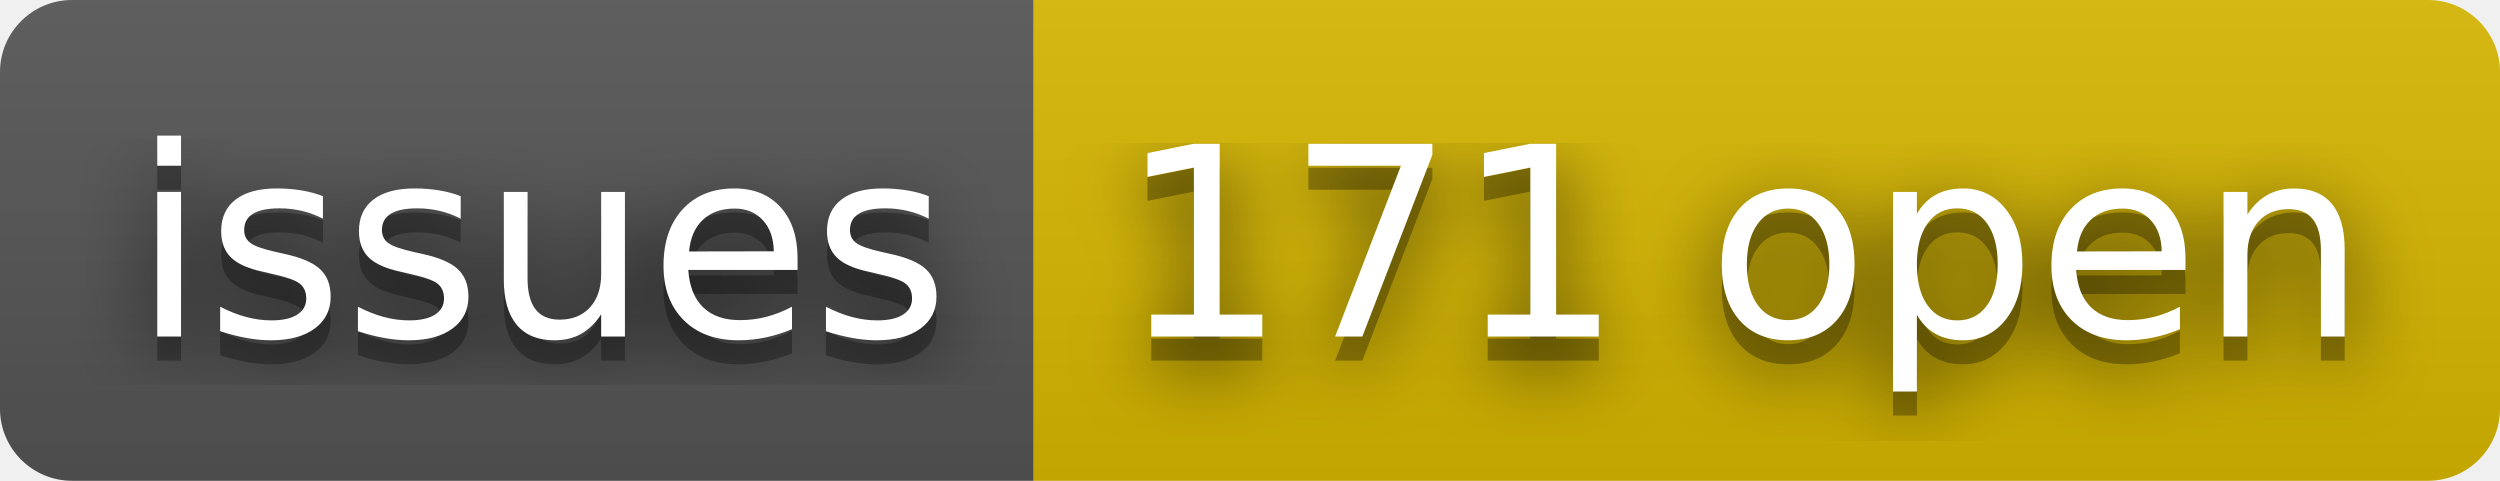
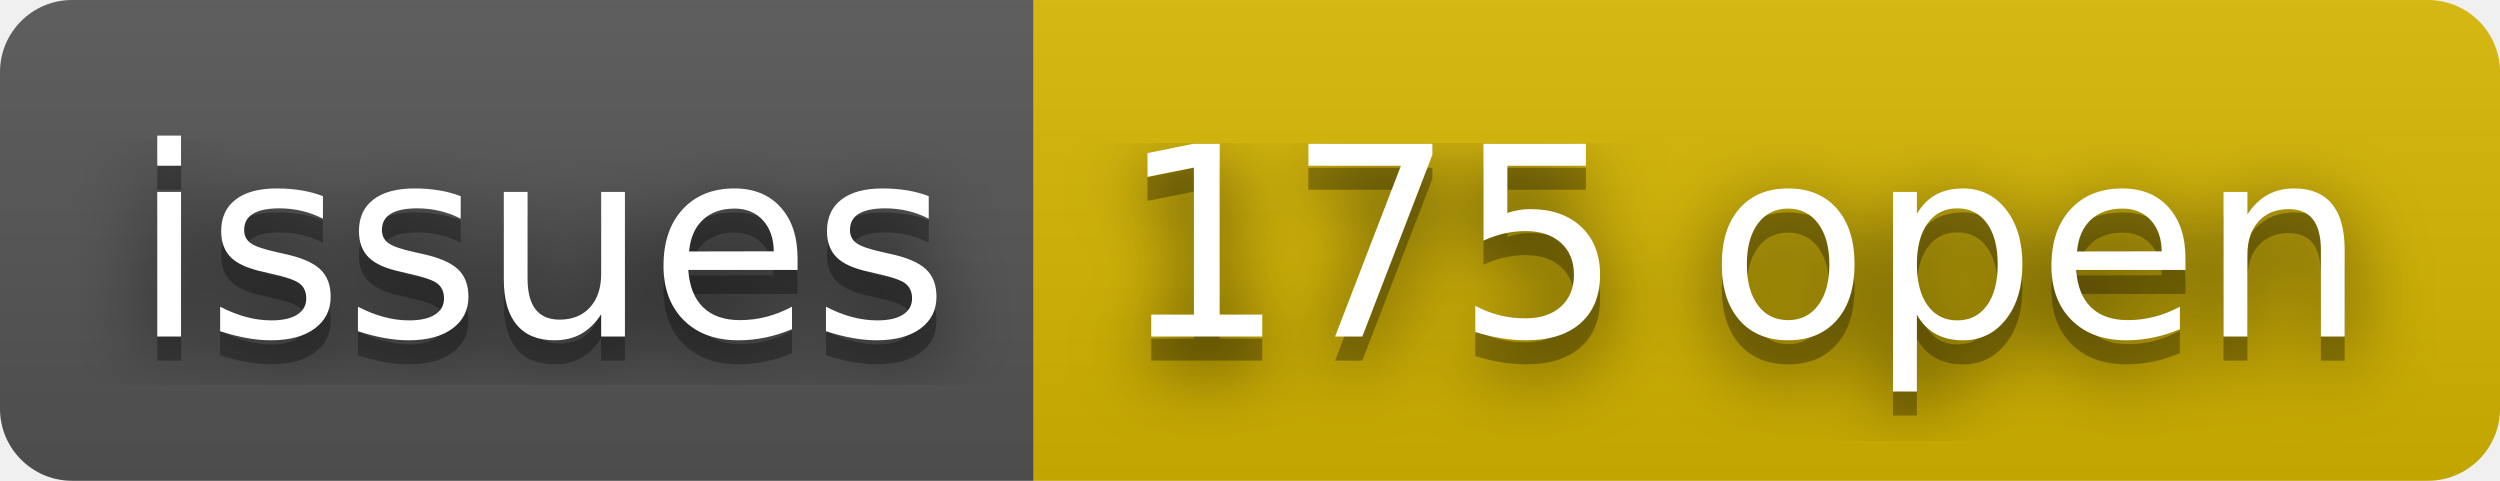
- <svg xmlns="http://www.w3.org/2000/svg" width="104" height="20" role="img" aria-label="issues: 171 open">
+ <svg xmlns="http://www.w3.org/2000/svg" width="104" height="20" role="img" aria-label="issues: 175 open">
  <filter id="blur">
    <feGaussianBlur stdDeviation="16" />
  </filter>
  <linearGradient id="s" x2="0" y2="100%">
    <stop offset="0" stop-color="#bbb" stop-opacity=".1" />
    <stop offset="1" stop-opacity=".1" />
  </linearGradient>
  <clipPath id="r">
    <rect width="104" height="20" rx="3" />
  </clipPath>
  <g clip-path="url(#r)">
    <rect width="43" height="20" fill="#555" />
    <rect x="43" width="61" height="20" fill="#d8b800" />
    <rect width="104" height="20" fill="url(#s)" />
  </g>
  <g fill="#fff" text-anchor="middle" font-family="Verdana,Geneva,DejaVu Sans,sans-serif" text-rendering="geometricPrecision" font-size="110">
    <g transform="scale(.1)">
      <g aria-hidden="true" fill="#010101">
        <text x="225" y="150" fill-opacity=".8" filter="url(#blur)" textLength="330">issues</text>
        <text x="225" y="150" fill-opacity=".3" textLength="330">issues</text>
      </g>
      <text x="225" y="140" textLength="330">issues</text>
    </g>
    <g transform="scale(.1)">
      <g aria-hidden="true" fill="#010101">
-         <text x="725" y="150" fill-opacity=".8" filter="url(#blur)" textLength="510">171 open</text>
-         <text x="725" y="150" fill-opacity=".3" textLength="510">171 open</text>
+         <text x="725" y="150" fill-opacity=".8" filter="url(#blur)" textLength="510">175 open</text>
+         <text x="725" y="150" fill-opacity=".3" textLength="510">175 open</text>
      </g>
-       <text x="725" y="140" textLength="510">171 open</text>
+       <text x="725" y="140" textLength="510">175 open</text>
    </g>
  </g>
</svg>
